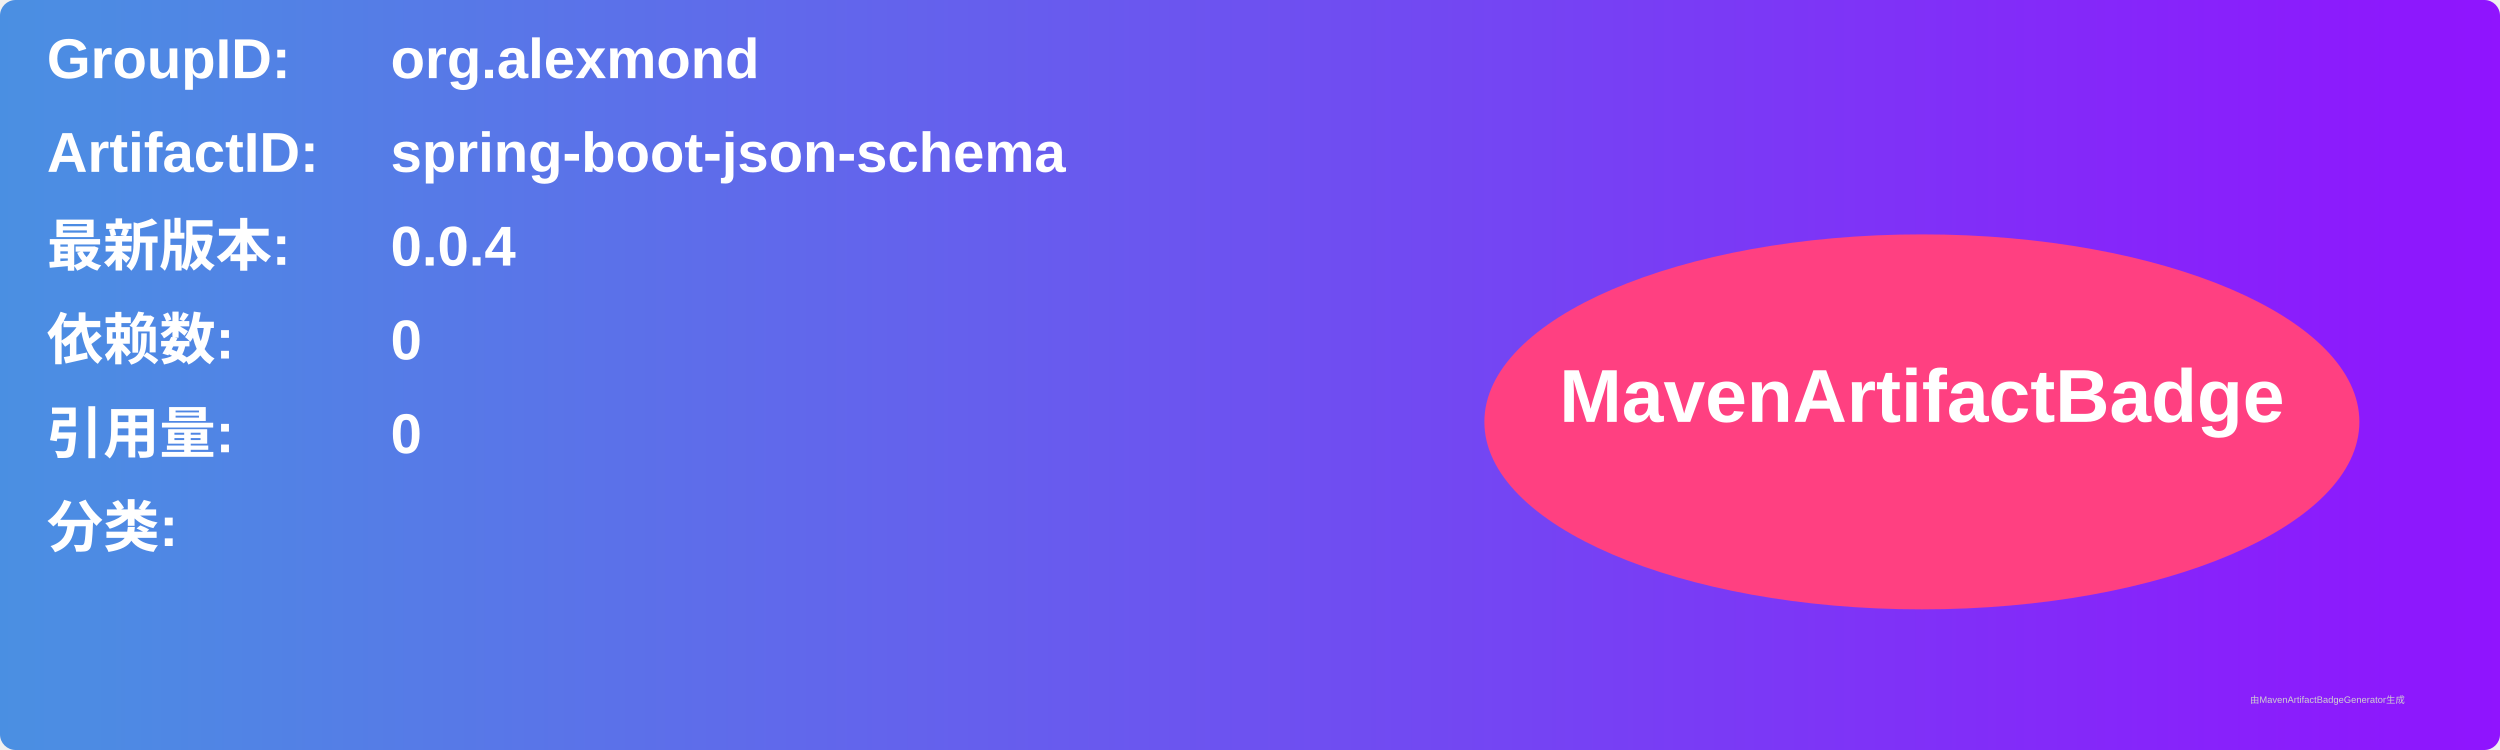
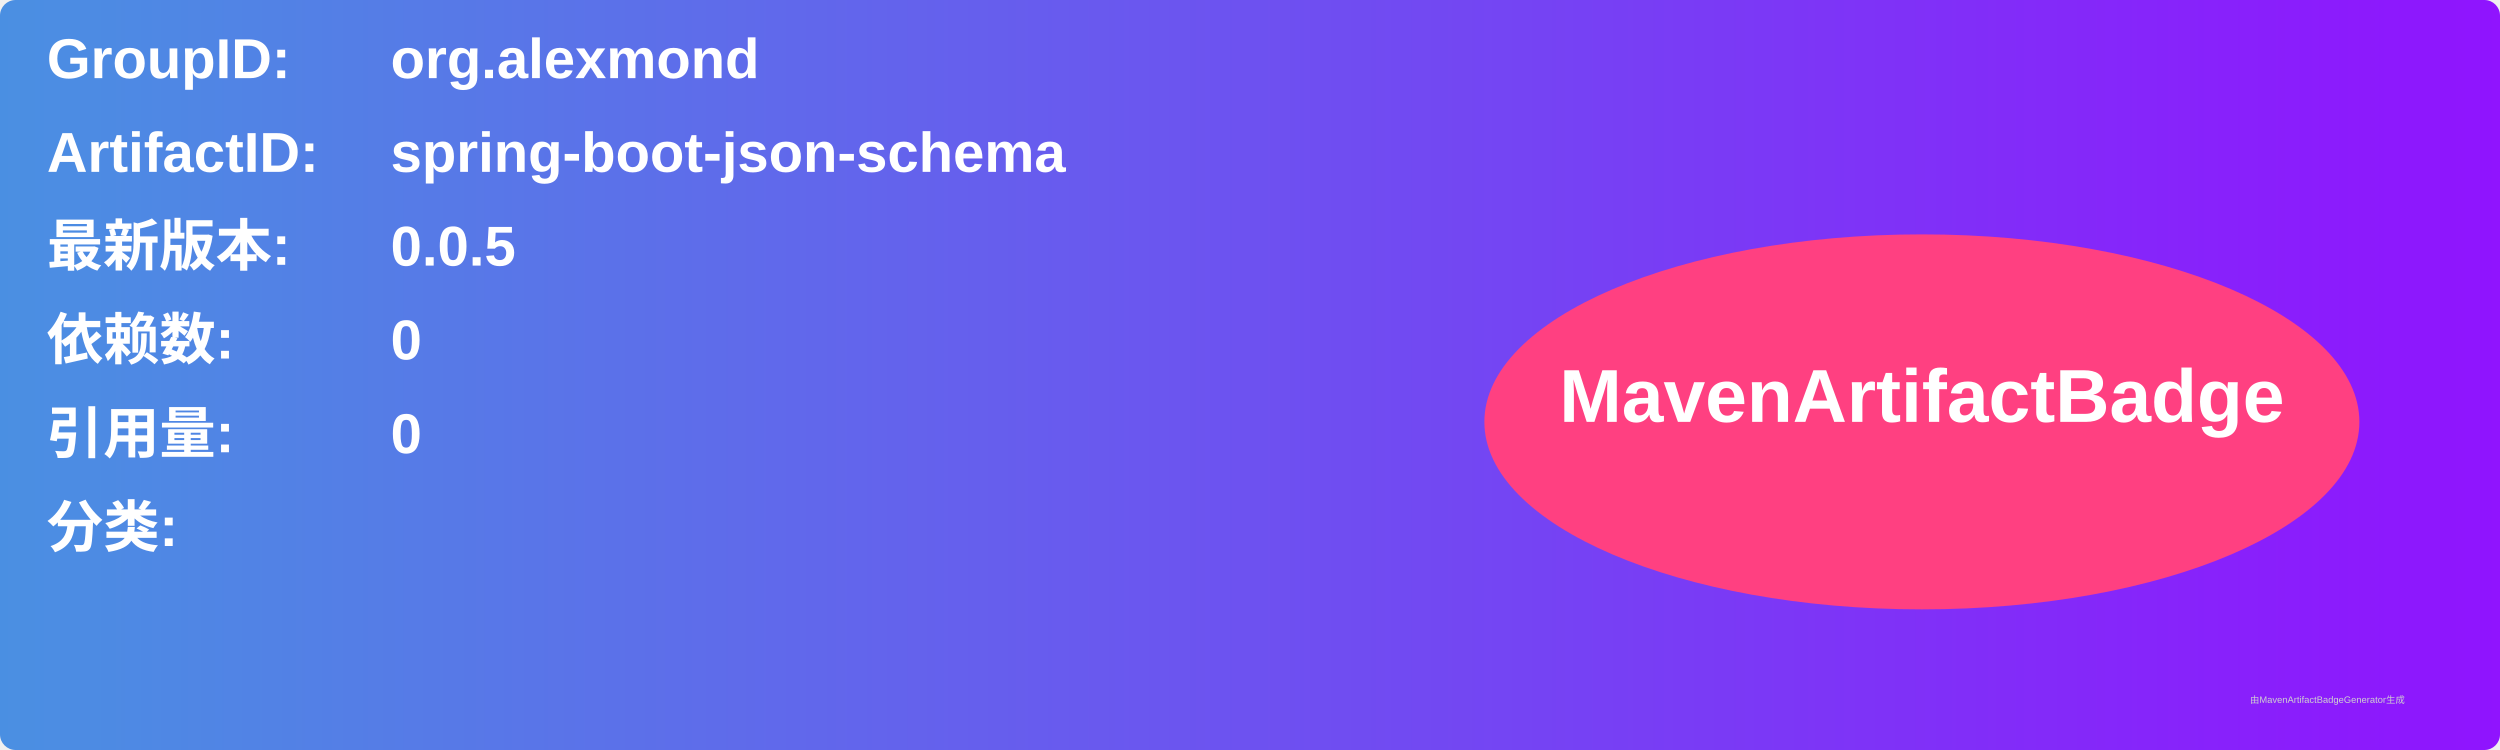
<svg xmlns="http://www.w3.org/2000/svg" width="800" height="240" viewBox="0 0 800 240">
  <linearGradient id="grad" x1="0%" y1="0%" x2="100%" y2="0%">
    <stop offset="0%" stop-color="#4a90e2" />
    <stop offset="100%" stop-color="#9013fe" />
  </linearGradient>
  <rect width="100%" height="100%" rx="5" ry="5" fill="url(#grad)" />
  <g transform="translate(15, 15)">
    <text x="0" y="10" font-family="Arial" font-size="18" fill="white" font-weight="bold" width="260">GroupID:</text>
    <text x="110" y="10" font-family="Arial" font-size="18" fill="white" font-weight="bold" width="460">org.alexmond</text>
    <text x="0" y="40" font-family="Arial" font-size="18" fill="white" font-weight="bold" width="260">ArtifactID:</text>
    <text x="110" y="40" font-family="Arial" font-size="18" fill="white" font-weight="bold" width="460">spring-boot-json-schema</text>
    <text x="0" y="70" font-family="Arial" font-size="18" fill="white" font-weight="bold">最新版本:</text>
    <text x="110" y="70" font-family="Arial" font-size="18" fill="white" font-weight="bold">
-       <tspan font-weight="bold">0.0.4</tspan>
+       <tspan font-weight="bold">0.0.5</tspan>
    </text>
    <text x="0" y="100" font-family="Arial" font-size="18" fill="white" font-weight="bold">依赖数: </text>
    <text x="110" y="100" font-family="Arial" font-size="18" fill="white">
      <tspan font-weight="bold">0</tspan>
    </text>
    <text x="0" y="130" font-family="Arial" font-size="18" fill="white" font-weight="bold">引用量: </text>
    <text x="110" y="130" font-family="Arial" font-size="18" fill="white">
      <tspan font-weight="bold">0</tspan>
    </text>
    <text x="0" y="160" font-family="Arial" font-size="18" fill="white" font-weight="bold">分类:</text>
    <text x="10" y="190" font-family="Arial" font-size="10" fill="white">
      <tspan font-weight="bold" />
    </text>
    <ellipse cx="600" cy="120" rx="140" ry="60" fill="#ff4081" />
    <text x="600" y="120" text-anchor="middle" font-family="Arial" font-size="24" fill="white" font-weight="bold">MavenArtifactBadge</text>
  </g>
  <text x="720" y="225" font-family="Arial" font-size="3" fill="#d0d0d0">由MavenArtifactBadgeGenerator生成</text>
</svg>
